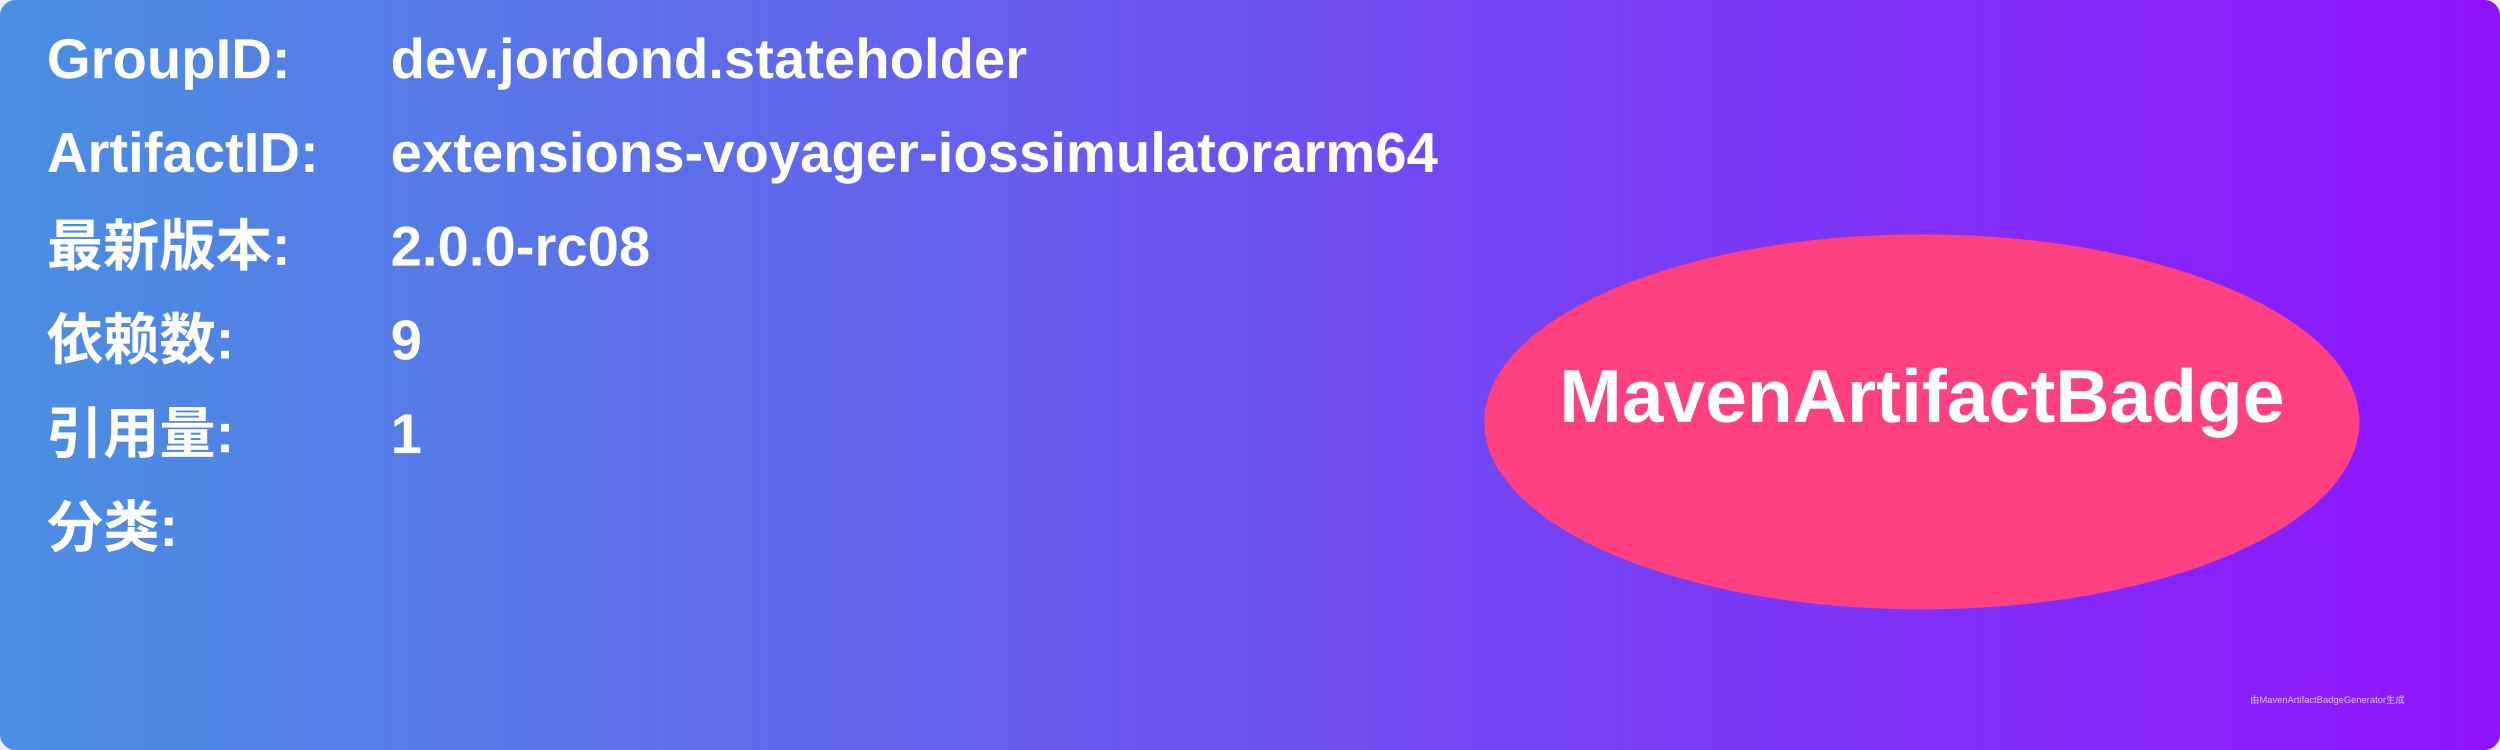
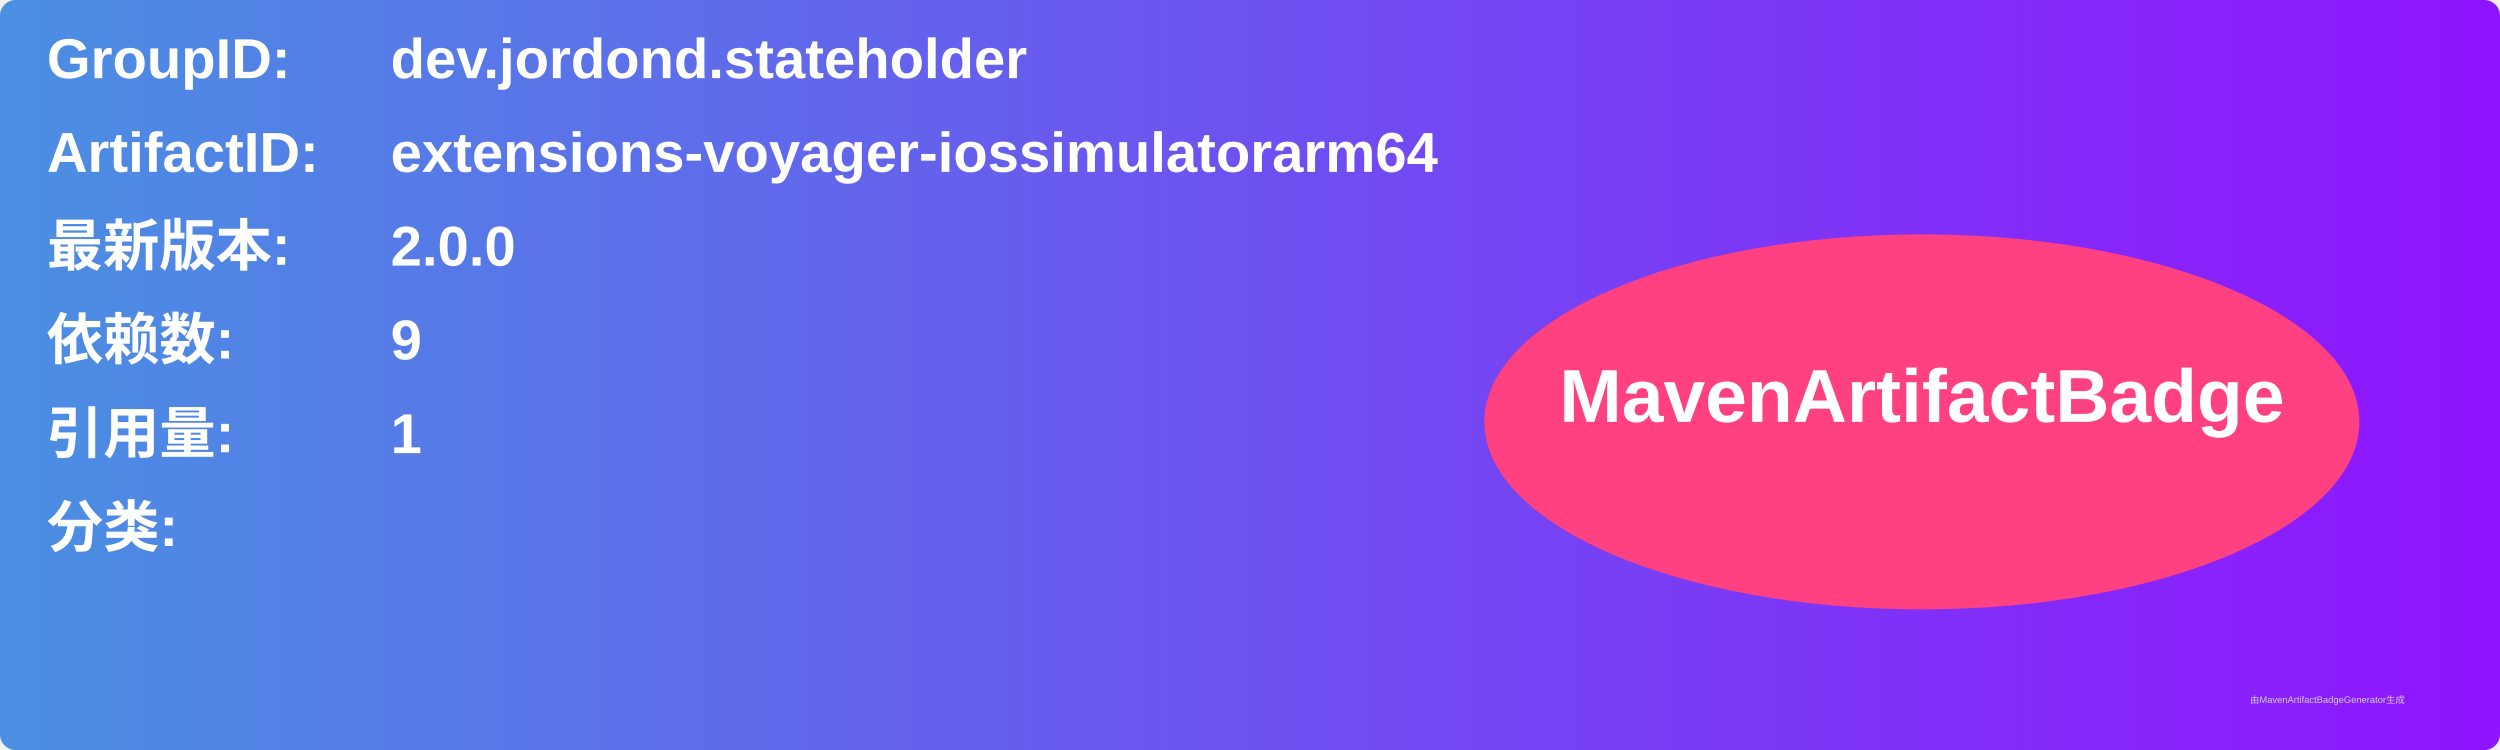
<svg xmlns="http://www.w3.org/2000/svg" width="800" height="240" viewBox="0 0 800 240">
  <linearGradient id="grad" x1="0%" y1="0%" x2="100%" y2="0%">
    <stop offset="0%" stop-color="#4a90e2" />
    <stop offset="100%" stop-color="#9013fe" />
  </linearGradient>
  <rect width="100%" height="100%" rx="5" ry="5" fill="url(#grad)" />
  <g transform="translate(15, 15)">
    <text x="0" y="10" font-family="Arial" font-size="18" fill="white" font-weight="bold" width="260">GroupID:</text>
    <text x="110" y="10" font-family="Arial" font-size="18" fill="white" font-weight="bold" width="460">dev.jordond.stateholder</text>
    <text x="0" y="40" font-family="Arial" font-size="18" fill="white" font-weight="bold" width="260">ArtifactID:</text>
    <text x="110" y="40" font-family="Arial" font-size="18" fill="white" font-weight="bold" width="460">extensions-voyager-iossimulatorarm64</text>
    <text x="0" y="70" font-family="Arial" font-size="18" fill="white" font-weight="bold">最新版本:</text>
    <text x="110" y="70" font-family="Arial" font-size="18" fill="white" font-weight="bold">
-       <tspan font-weight="bold">2.0.0-rc08</tspan>
+       <tspan font-weight="bold">2.0.0</tspan>
    </text>
    <text x="0" y="100" font-family="Arial" font-size="18" fill="white" font-weight="bold">依赖数: </text>
    <text x="110" y="100" font-family="Arial" font-size="18" fill="white">
      <tspan font-weight="bold">9</tspan>
    </text>
    <text x="0" y="130" font-family="Arial" font-size="18" fill="white" font-weight="bold">引用量: </text>
    <text x="110" y="130" font-family="Arial" font-size="18" fill="white">
      <tspan font-weight="bold">1</tspan>
    </text>
    <text x="0" y="160" font-family="Arial" font-size="18" fill="white" font-weight="bold">分类:</text>
    <text x="10" y="190" font-family="Arial" font-size="10" fill="white">
      <tspan font-weight="bold" />
    </text>
    <ellipse cx="600" cy="120" rx="140" ry="60" fill="#ff4081" />
    <text x="600" y="120" text-anchor="middle" font-family="Arial" font-size="24" fill="white" font-weight="bold">MavenArtifactBadge</text>
  </g>
  <text x="720" y="225" font-family="Arial" font-size="3" fill="#d0d0d0">由MavenArtifactBadgeGenerator生成</text>
</svg>
